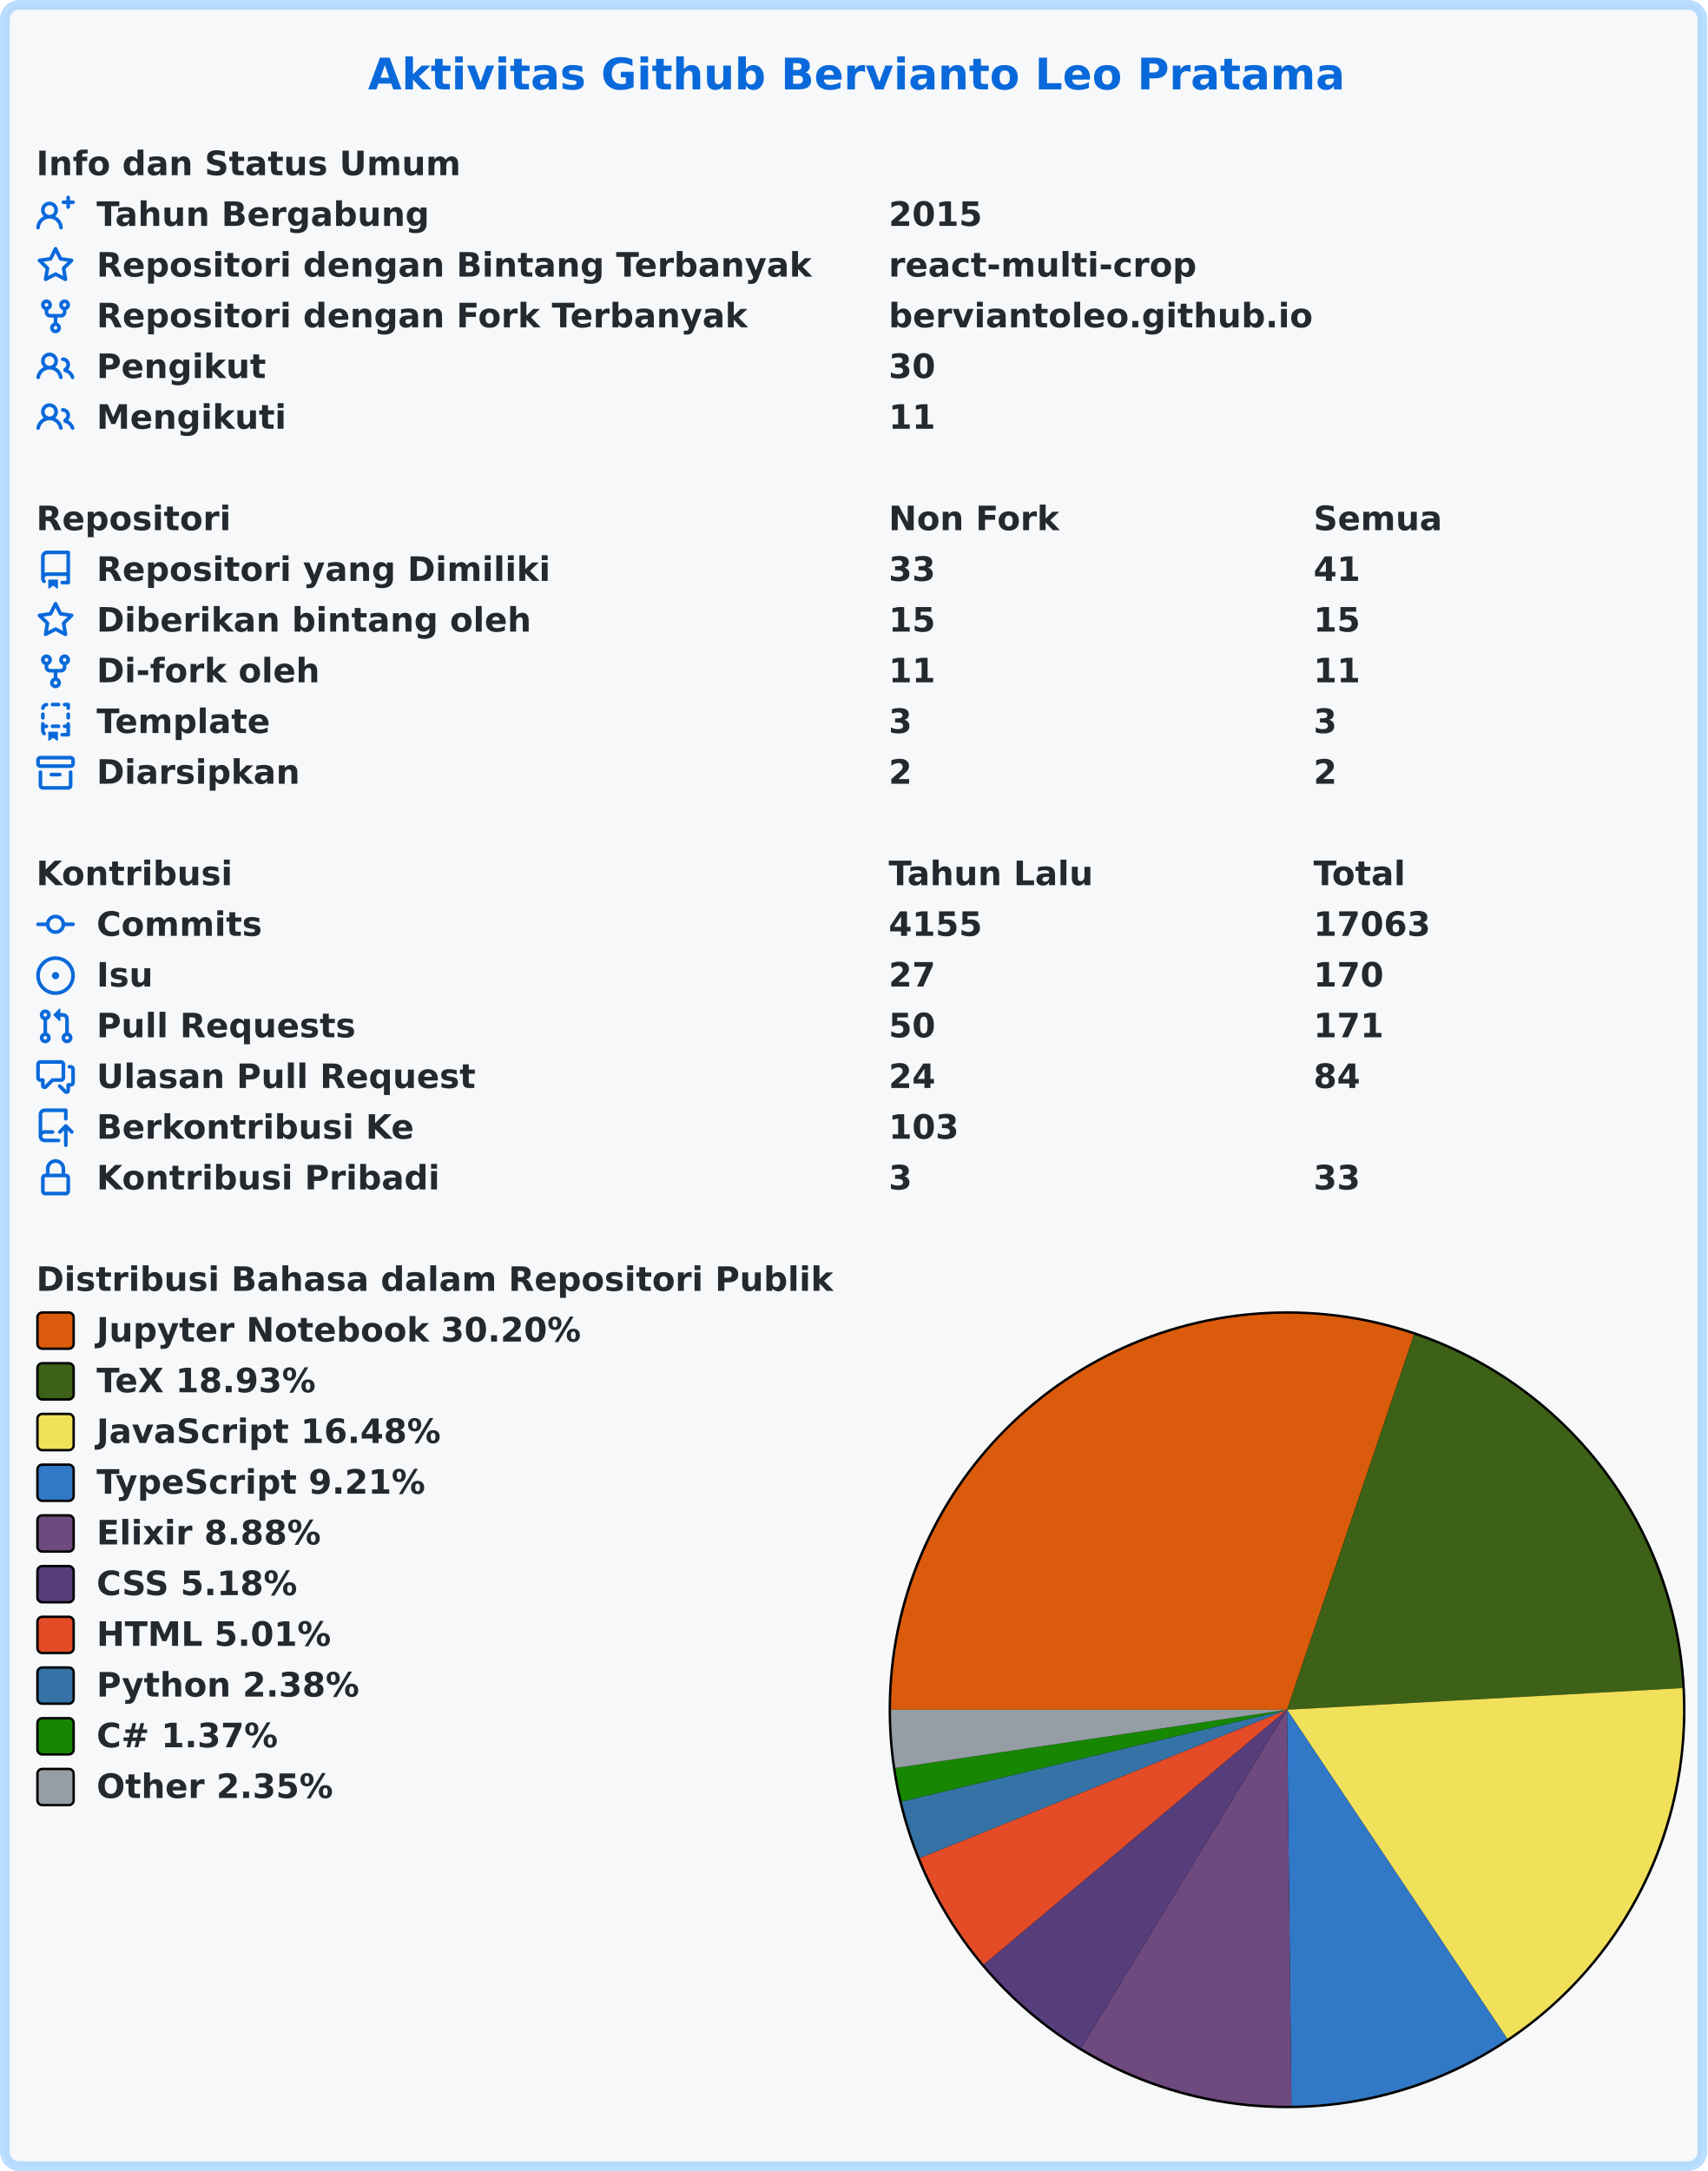
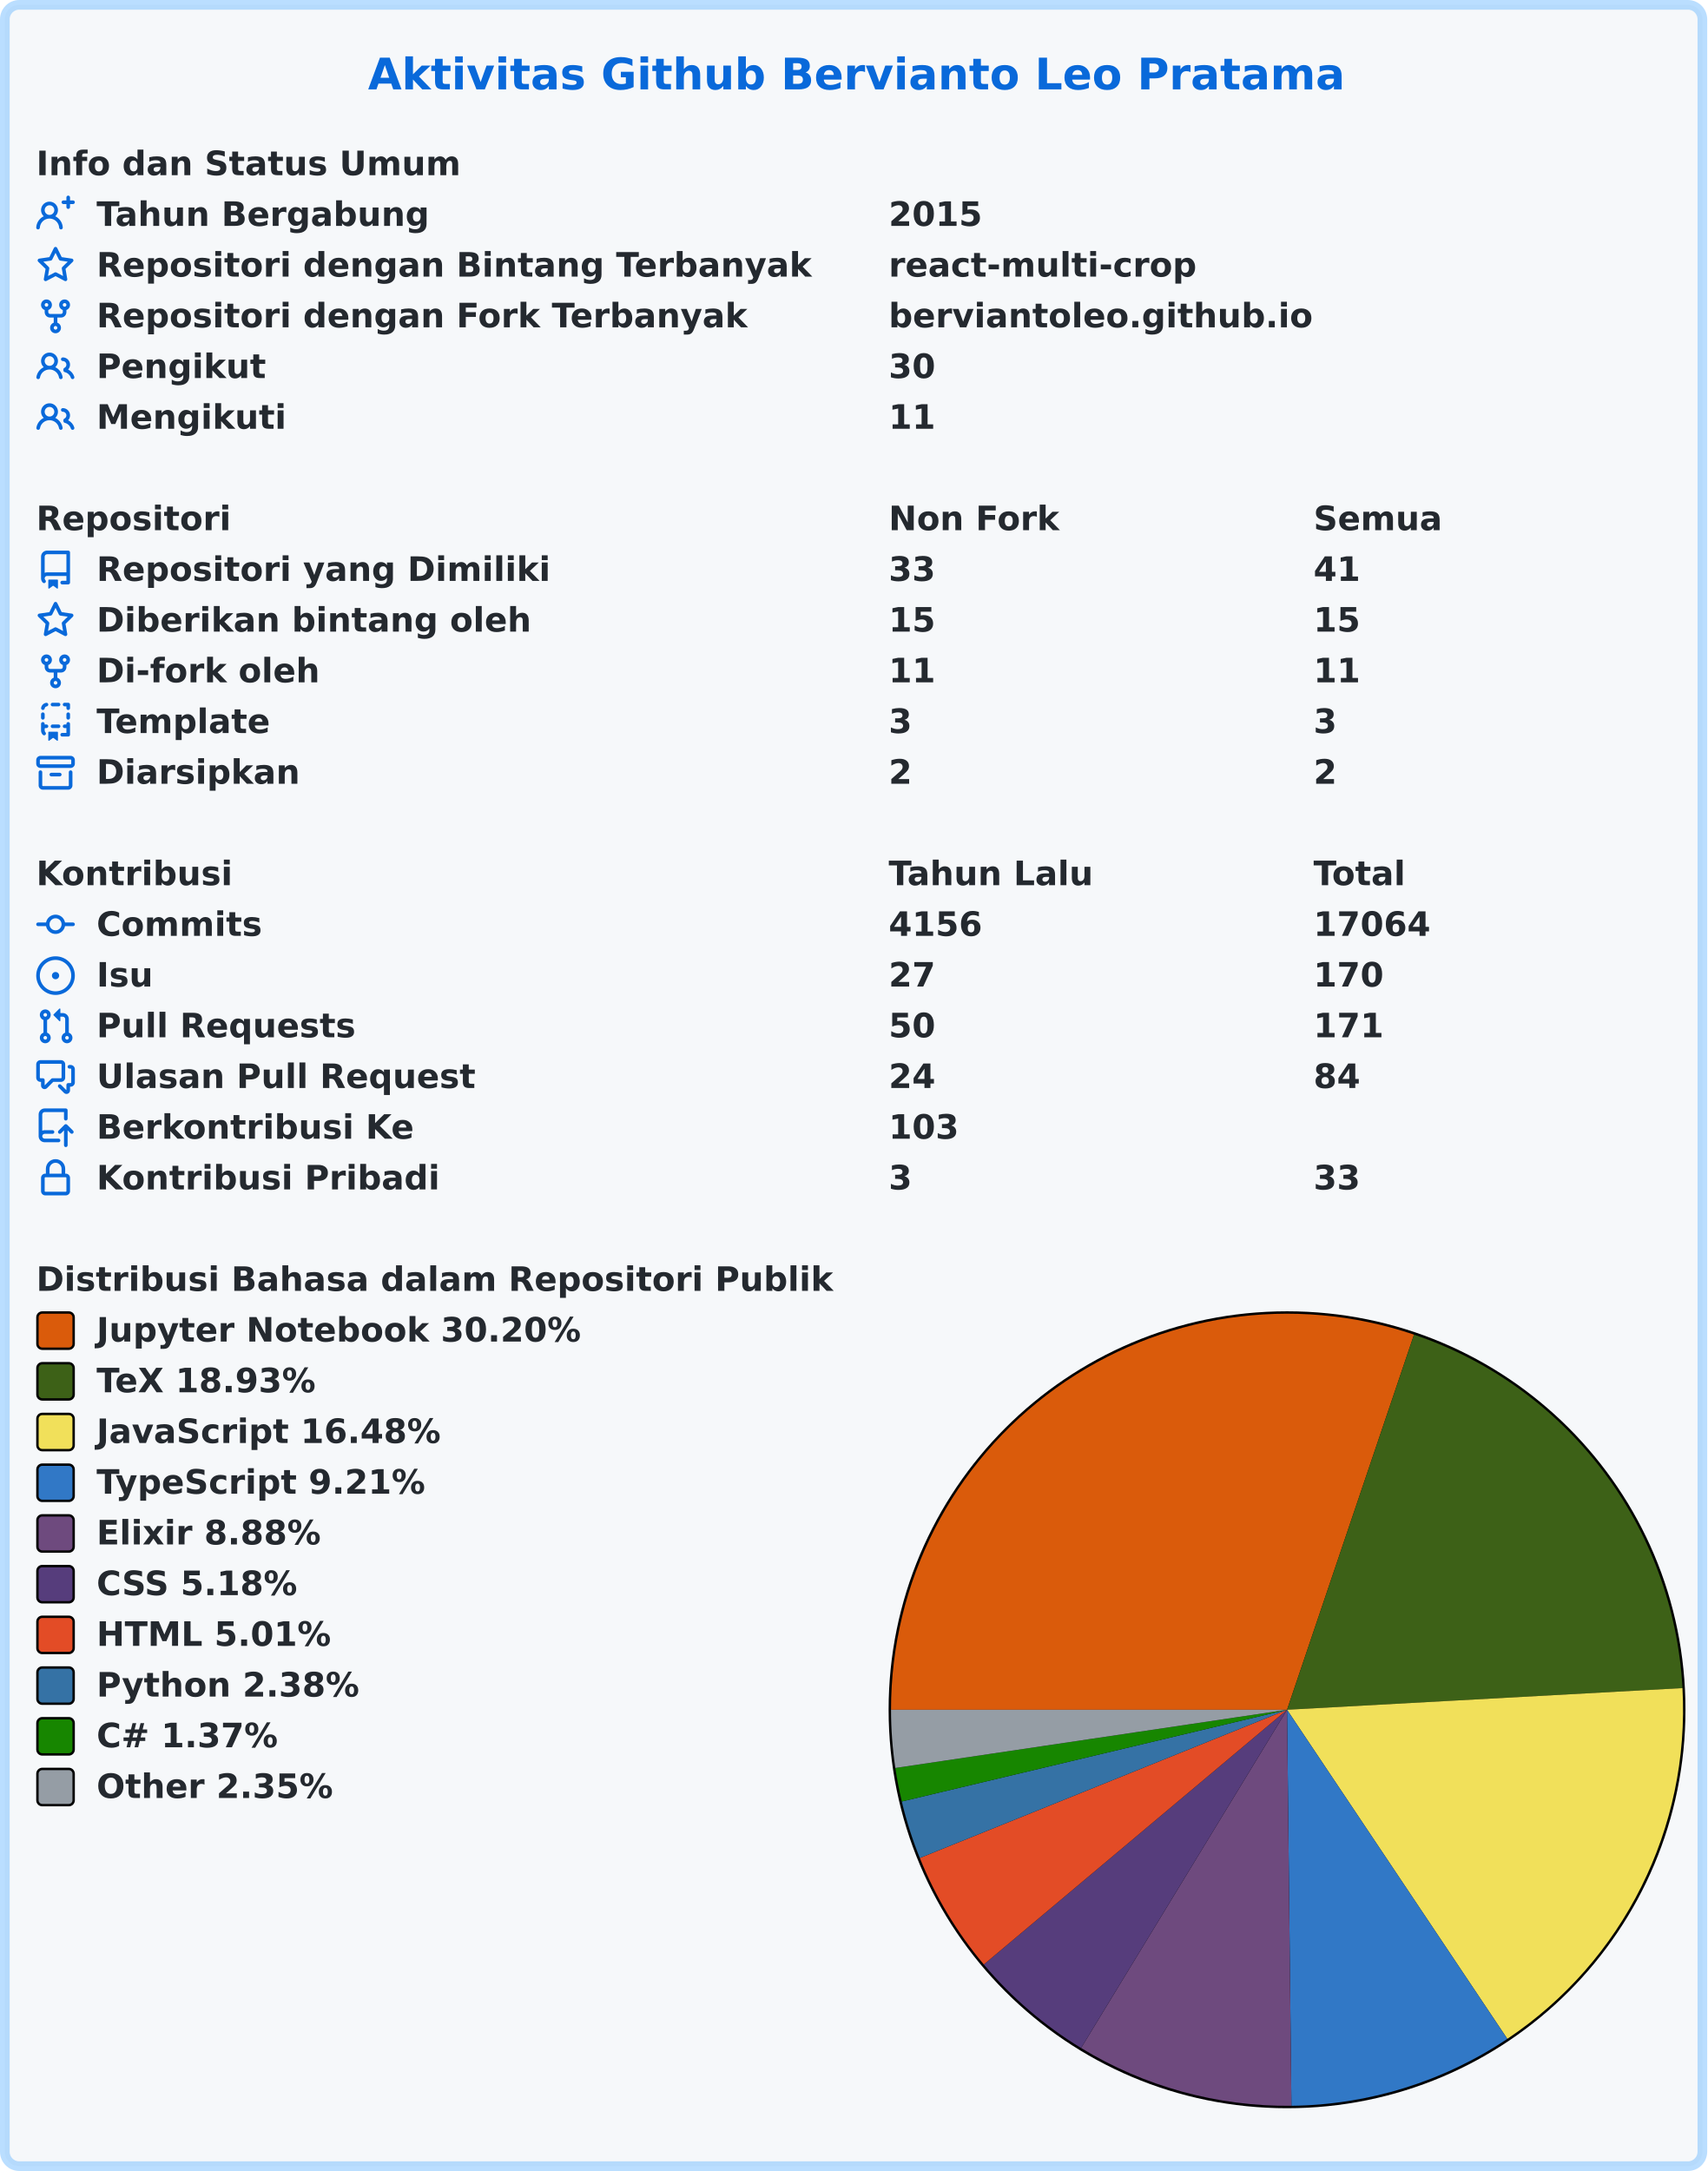
<svg xmlns="http://www.w3.org/2000/svg" width="707" height="899" viewBox="0 0 707 899" lang="id" xml:lang="id">
  <rect x="2" y="2" stroke-width="4" rx="6" width="703" height="895" stroke="rgba(84,174,255,0.4)" fill="#f6f8fa" />
  <g font-weight="600" font-size="110pt" font-family="Verdana,Geneva,DejaVu Sans,sans-serif" text-rendering="geometricPrecision">
    <text x="1239" y="301" lengthAdjust="spacingAndGlyphs" textLength="3261" transform="scale(0.123)" fill="#0969da">Aktivitas Github Bervianto Leo Pratama</text>
    <g transform="translate(0, 60)" fill="#24292f">
      <g transform="translate(15, 0)">
        <g transform="scale(0.095)">
          <text x="0" y="132" textLength="1852" lengthAdjust="spacingAndGlyphs">Info dan Status Umum</text>
        </g>
      </g>
      <g transform="translate(15, 21)">
        <path fill="#0969da" fill-rule="evenodd" d="M13.25 0a.75.75 0 01.75.75V2h1.25a.75.75 0 010 1.5H14v1.25a.75.75 0 01-1.5 0V3.5h-1.25a.75.75 0 010-1.5h1.25V.75a.75.75 0 01.75-.75zM5.5 4a2 2 0 100 4 2 2 0 000-4zm2.4 4.548a3.5 3.5 0 10-4.799 0 5.527 5.527 0 00-3.1 4.66.75.75 0 101.498.085A4.01 4.01 0 015.5 9.5a4.01 4.01 0 014.001 3.793.75.75 0 101.498-.086 5.527 5.527 0 00-3.1-4.659z" />
        <g transform="scale(0.095)">
          <text lengthAdjust="spacingAndGlyphs" textLength="1478" x="263" y="132">Tahun Bergabung</text>
          <text lengthAdjust="spacingAndGlyphs" textLength="420" x="3716" y="132">2015</text>
        </g>
      </g>
      <g transform="translate(15, 42)">
        <path fill="#0969da" fill-rule="evenodd" d="M8 .25a.75.75 0 01.673.418l1.882 3.815 4.21.612a.75.75 0 01.416 1.279l-3.046 2.97.719 4.192a.75.75 0 01-1.088.791L8 12.347l-3.766 1.98a.75.75 0 01-1.088-.79l.72-4.194L.818 6.374a.75.75 0 01.416-1.28l4.21-.611L7.327.668A.75.75 0 018 .25zm0 2.445L6.615 5.5a.75.75 0 01-.564.41l-3.097.45 2.24 2.184a.75.75 0 01.216.664l-.528 3.084 2.769-1.456a.75.75 0 01.698 0l2.77 1.456-.53-3.084a.75.75 0 01.216-.664l2.24-2.183-3.096-.45a.75.75 0 01-.564-.41L8 2.694v.001z" />
        <g transform="scale(0.095)">
          <text lengthAdjust="spacingAndGlyphs" textLength="3126" x="263" y="132">Repositori dengan Bintang Terbanyak</text>
          <text lengthAdjust="spacingAndGlyphs" textLength="1330" x="3716" y="132">react-multi-crop</text>
        </g>
      </g>
      <g transform="translate(15, 63)">
        <path fill="#0969da" fill-rule="evenodd" d="M5 3.25a.75.75 0 11-1.5 0 .75.75 0 011.5 0zm0 2.122a2.25 2.25 0 10-1.5 0v.878A2.25 2.25 0 005.75 8.5h1.5v2.128a2.251 2.251 0 101.5 0V8.5h1.5a2.25 2.25 0 002.25-2.25v-.878a2.25 2.25 0 10-1.5 0v.878a.75.75 0 01-.75.75h-4.5A.75.75 0 015 6.25v-.878zm3.75 7.378a.75.75 0 11-1.5 0 .75.75 0 011.5 0zm3-8.75a.75.75 0 100-1.5.75.75 0 000 1.5z" />
        <g transform="scale(0.095)">
          <text lengthAdjust="spacingAndGlyphs" textLength="2846" x="263" y="132">Repositori dengan Fork Terbanyak</text>
          <text lengthAdjust="spacingAndGlyphs" textLength="1821" x="3716" y="132">berviantoleo.github.io</text>
        </g>
      </g>
      <g transform="translate(15, 84)">
        <path fill="#0969da" fill-rule="evenodd" d="M5.5 3.5a2 2 0 100 4 2 2 0 000-4zM2 5.5a3.5 3.5 0 115.898 2.549 5.507 5.507 0 013.034 4.084.75.75 0 11-1.482.235 4.001 4.001 0 00-7.9 0 .75.75 0 01-1.482-.236A5.507 5.507 0 013.102 8.05 3.49 3.49 0 012 5.5zM11 4a.75.75 0 100 1.5 1.5 1.5 0 01.666 2.844.75.75 0 00-.416.672v.352a.75.75 0 00.574.73c1.2.289 2.162 1.2 2.522 2.372a.75.75 0 101.434-.44 5.01 5.01 0 00-2.56-3.012A3 3 0 0011 4z" />
        <g transform="scale(0.095)">
          <text lengthAdjust="spacingAndGlyphs" textLength="723" x="263" y="132">Pengikut</text>
          <text lengthAdjust="spacingAndGlyphs" textLength="210" x="3716" y="132">30</text>
        </g>
      </g>
      <g transform="translate(15, 105)">
        <path fill="#0969da" fill-rule="evenodd" d="M5.5 3.5a2 2 0 100 4 2 2 0 000-4zM2 5.5a3.5 3.5 0 115.898 2.549 5.507 5.507 0 013.034 4.084.75.75 0 11-1.482.235 4.001 4.001 0 00-7.9 0 .75.75 0 01-1.482-.236A5.507 5.507 0 013.102 8.05 3.49 3.49 0 012 5.5zM11 4a.75.75 0 100 1.5 1.5 1.5 0 01.666 2.844.75.75 0 00-.416.672v.352a.75.75 0 00.574.73c1.2.289 2.162 1.2 2.522 2.372a.75.75 0 101.434-.44 5.01 5.01 0 00-2.56-3.012A3 3 0 0011 4z" />
        <g transform="scale(0.095)">
          <text lengthAdjust="spacingAndGlyphs" textLength="813" x="263" y="132">Mengikuti</text>
          <text lengthAdjust="spacingAndGlyphs" textLength="210" x="3716" y="132">11</text>
        </g>
      </g>
    </g>
    <g transform="translate(0, 207)" fill="#24292f">
      <g transform="translate(15, 0)">
        <g transform="scale(0.095)">
          <text x="0" y="132" textLength="832" lengthAdjust="spacingAndGlyphs">Repositori</text>
          <text x="3716" y="132" textLength="740" lengthAdjust="spacingAndGlyphs">Non Fork</text>
          <text x="5568" y="132" textLength="573" lengthAdjust="spacingAndGlyphs">Semua</text>
        </g>
      </g>
      <g transform="translate(15, 21)">
        <path fill="#0969da" fill-rule="evenodd" d="M2 2.5A2.5 2.5 0 014.5 0h8.75a.75.75 0 01.75.75v12.5a.75.75 0 01-.75.75h-2.5a.75.75 0 110-1.5h1.75v-2h-8a1 1 0 00-.714 1.7.75.75 0 01-1.072 1.05A2.495 2.495 0 012 11.5v-9zm10.5-1V9h-8c-.356 0-.694.074-1 .208V2.5a1 1 0 011-1h8zM5 12.25v3.25a.25.25 0 00.4.2l1.45-1.087a.25.25 0 01.3 0L8.6 15.7a.25.25 0 00.4-.2v-3.25a.25.25 0 00-.25-.25h-3.5a.25.25 0 00-.25.25z" />
        <g transform="scale(0.095)">
          <text lengthAdjust="spacingAndGlyphs" textLength="1962" x="263" y="132">Repositori yang Dimiliki</text>
          <text lengthAdjust="spacingAndGlyphs" textLength="210" x="3716" y="132">33</text>
          <text lengthAdjust="spacingAndGlyphs" textLength="210" x="5568" y="132">41</text>
        </g>
      </g>
      <g transform="translate(15, 42)">
        <path fill="#0969da" fill-rule="evenodd" d="M8 .25a.75.75 0 01.673.418l1.882 3.815 4.21.612a.75.75 0 01.416 1.279l-3.046 2.97.719 4.192a.75.75 0 01-1.088.791L8 12.347l-3.766 1.98a.75.75 0 01-1.088-.79l.72-4.194L.818 6.374a.75.75 0 01.416-1.28l4.21-.611L7.327.668A.75.75 0 018 .25zm0 2.445L6.615 5.5a.75.75 0 01-.564.41l-3.097.45 2.24 2.184a.75.75 0 01.216.664l-.528 3.084 2.769-1.456a.75.75 0 01.698 0l2.77 1.456-.53-3.084a.75.75 0 01.216-.664l2.24-2.183-3.096-.45a.75.75 0 01-.564-.41L8 2.694v.001z" />
        <g transform="scale(0.095)">
          <text lengthAdjust="spacingAndGlyphs" textLength="1887" x="263" y="132">Diberikan bintang oleh</text>
          <text lengthAdjust="spacingAndGlyphs" textLength="210" x="3716" y="132">15</text>
          <text lengthAdjust="spacingAndGlyphs" textLength="210" x="5568" y="132">15</text>
        </g>
      </g>
      <g transform="translate(15, 63)">
        <path fill="#0969da" fill-rule="evenodd" d="M5 3.25a.75.75 0 11-1.5 0 .75.75 0 011.5 0zm0 2.122a2.25 2.25 0 10-1.5 0v.878A2.25 2.25 0 005.75 8.5h1.5v2.128a2.251 2.251 0 101.5 0V8.5h1.5a2.25 2.25 0 002.25-2.25v-.878a2.25 2.25 0 10-1.5 0v.878a.75.75 0 01-.75.75h-4.5A.75.75 0 015 6.25v-.878zm3.75 7.378a.75.75 0 11-1.5 0 .75.75 0 011.5 0zm3-8.75a.75.75 0 100-1.5.75.75 0 000 1.5z" />
        <g transform="scale(0.095)">
          <text lengthAdjust="spacingAndGlyphs" textLength="963" x="263" y="132">Di-fork oleh</text>
          <text lengthAdjust="spacingAndGlyphs" textLength="210" x="3716" y="132">11</text>
          <text lengthAdjust="spacingAndGlyphs" textLength="210" x="5568" y="132">11</text>
        </g>
      </g>
      <g transform="translate(15, 84)">
        <path fill="#0969da" fill-rule="evenodd" d="M6 .75A.75.75 0 016.75 0h2.5a.75.75 0 010 1.5h-2.5A.75.75 0 016 .75zm5 0a.75.75 0 01.75-.75h1.5a.75.75 0 01.75.75v1.5a.75.75 0 01-1.5 0V1.5h-.75A.75.75 0 0111 .75zM4.992.662a.75.75 0 01-.636.848c-.436.063-.783.41-.846.846a.75.75 0 01-1.485-.212A2.501 2.501 0 014.144.025a.75.75 0 01.848.637zM2.75 4a.75.75 0 01.75.75v1.5a.75.75 0 01-1.5 0v-1.5A.75.75 0 012.75 4zm10.5 0a.75.75 0 01.75.75v1.5a.75.75 0 01-1.5 0v-1.5a.75.75 0 01.75-.75zM2.75 8a.75.75 0 01.75.75v.268A1.72 1.72 0 013.75 9h.5a.75.75 0 010 1.5h-.5a.25.25 0 00-.25.25v.75c0 .28.114.532.3.714a.75.75 0 01-1.05 1.072A2.495 2.495 0 012 11.5V8.75A.75.75 0 012.75 8zm10.5 0a.75.75 0 01.75.75v4.5a.75.75 0 01-.75.75h-2.5a.75.75 0 010-1.5h1.75v-2h-.75a.75.75 0 010-1.5h.75v-.25a.75.75 0 01.75-.75zM6 9.75A.75.75 0 016.75 9h2.5a.75.75 0 010 1.5h-2.5A.75.75 0 016 9.75zm-1 2.5v3.25a.25.25 0 00.4.2l1.45-1.087a.25.25 0 01.3 0L8.6 15.7a.25.25 0 00.4-.2v-3.25a.25.25 0 00-.25-.25h-3.5a.25.25 0 00-.25.25z" />
        <g transform="scale(0.095)">
          <text lengthAdjust="spacingAndGlyphs" textLength="783" x="263" y="132">Template</text>
          <text lengthAdjust="spacingAndGlyphs" textLength="105" x="3716" y="132">3</text>
          <text lengthAdjust="spacingAndGlyphs" textLength="105" x="5568" y="132">3</text>
        </g>
      </g>
      <g transform="translate(15, 105)">
        <path fill="#0969da" fill-rule="evenodd" d="M1.75 2.5a.25.25 0 00-.25.25v1.5c0 .138.112.25.25.25h12.5a.25.25 0 00.25-.25v-1.5a.25.25 0 00-.25-.25H1.75zM0 2.75C0 1.784.784 1 1.75 1h12.5c.966 0 1.75.784 1.75 1.75v1.5A1.75 1.75 0 0114.25 6H1.75A1.75 1.75 0 010 4.25v-1.5zM1.75 7a.75.75 0 01.75.75v5.5c0 .138.112.25.25.25h10.5a.25.25 0 00.25-.25v-5.5a.75.75 0 111.5 0v5.5A1.75 1.75 0 0113.25 15H2.75A1.75 1.75 0 011 13.25v-5.5A.75.75 0 011.75 7zm4.5 1a.75.75 0 000 1.5h3.5a.75.75 0 100-1.5h-3.5z" />
        <g transform="scale(0.095)">
          <text lengthAdjust="spacingAndGlyphs" textLength="880" x="263" y="132">Diarsipkan</text>
          <text lengthAdjust="spacingAndGlyphs" textLength="105" x="3716" y="132">2</text>
          <text lengthAdjust="spacingAndGlyphs" textLength="105" x="5568" y="132">2</text>
        </g>
      </g>
    </g>
    <g transform="translate(0, 354)" fill="#24292f">
      <g transform="translate(15, 0)">
        <g transform="scale(0.095)">
          <text x="0" y="132" textLength="834" lengthAdjust="spacingAndGlyphs">Kontribusi</text>
          <text x="3716" y="132" textLength="914" lengthAdjust="spacingAndGlyphs">Tahun Lalu</text>
          <text x="5568" y="132" textLength="414" lengthAdjust="spacingAndGlyphs">Total</text>
        </g>
      </g>
      <g transform="translate(15, 21)">
        <path fill="#0969da" fill-rule="evenodd" d="M10.5 7.75a2.5 2.5 0 11-5 0 2.5 2.5 0 015 0zm1.43.75a4.002 4.002 0 01-7.86 0H.75a.75.75 0 110-1.5h3.32a4.001 4.001 0 017.86 0h3.32a.75.75 0 110 1.5h-3.32z" />
        <g transform="scale(0.095)">
          <text lengthAdjust="spacingAndGlyphs" textLength="734" x="263" y="132">Commits</text>
-           <text lengthAdjust="spacingAndGlyphs" textLength="420" x="3716" y="132">4155</text>
-           <text lengthAdjust="spacingAndGlyphs" textLength="525" x="5568" y="132">17063</text>
+           <text lengthAdjust="spacingAndGlyphs" textLength="420" x="3716" y="132">4156</text>
+           <text lengthAdjust="spacingAndGlyphs" textLength="525" x="5568" y="132">17064</text>
        </g>
      </g>
      <g transform="translate(15, 42)">
        <path fill="#0969da" d="M8 9.5a1.5 1.5 0 100-3 1.5 1.5 0 000 3z" />
        <path fill="#0969da" fill-rule="evenodd" d="M8 0a8 8 0 100 16A8 8 0 008 0zM1.5 8a6.5 6.5 0 1113 0 6.5 6.5 0 01-13 0z" />
        <g transform="scale(0.095)">
          <text lengthAdjust="spacingAndGlyphs" textLength="238" x="263" y="132">Isu</text>
          <text lengthAdjust="spacingAndGlyphs" textLength="210" x="3716" y="132">27</text>
          <text lengthAdjust="spacingAndGlyphs" textLength="315" x="5568" y="132">170</text>
        </g>
      </g>
      <g transform="translate(15, 63)">
        <path fill="#0969da" fill-rule="evenodd" d="M7.177 3.073L9.573.677A.25.25 0 0110 .854v4.792a.25.25 0 01-.427.177L7.177 3.427a.25.25 0 010-.354zM3.75 2.5a.75.75 0 100 1.5.75.75 0 000-1.5zm-2.25.75a2.25 2.25 0 113 2.122v5.256a2.251 2.251 0 11-1.5 0V5.372A2.25 2.25 0 011.5 3.25zM11 2.5h-1V4h1a1 1 0 011 1v5.628a2.251 2.251 0 101.5 0V5A2.5 2.5 0 0011 2.5zm1 10.25a.75.75 0 111.5 0 .75.75 0 01-1.5 0zM3.75 12a.75.75 0 100 1.5.75.75 0 000-1.5z" />
        <g transform="scale(0.095)">
          <text lengthAdjust="spacingAndGlyphs" textLength="1113" x="263" y="132">Pull Requests</text>
          <text lengthAdjust="spacingAndGlyphs" textLength="210" x="3716" y="132">50</text>
          <text lengthAdjust="spacingAndGlyphs" textLength="315" x="5568" y="132">171</text>
        </g>
      </g>
      <g transform="translate(15, 84)">
        <path fill="#0969da" fill-rule="evenodd" d="M1.5 2.75a.25.25 0 01.25-.25h8.5a.25.25 0 01.25.25v5.5a.25.25 0 01-.25.25h-3.5a.75.75 0 00-.53.22L3.5 11.44V9.25a.75.75 0 00-.75-.75h-1a.25.25 0 01-.25-.25v-5.5zM1.75 1A1.75 1.75 0 000 2.75v5.5C0 9.216.784 10 1.75 10H2v1.543a1.457 1.457 0 002.487 1.03L7.061 10h3.189A1.75 1.75 0 0012 8.25v-5.5A1.75 1.75 0 0010.25 1h-8.5zM14.5 4.75a.25.25 0 00-.25-.25h-.5a.75.75 0 110-1.5h.5c.966 0 1.75.784 1.75 1.75v5.5A1.75 1.75 0 0114.25 12H14v1.543a1.457 1.457 0 01-2.487 1.03L9.22 12.28a.75.75 0 111.06-1.06l2.22 2.22v-2.19a.75.75 0 01.75-.75h1a.25.25 0 00.25-.25v-5.5z" />
        <g transform="scale(0.095)">
          <text lengthAdjust="spacingAndGlyphs" textLength="1640" x="263" y="132">Ulasan Pull Request</text>
          <text lengthAdjust="spacingAndGlyphs" textLength="210" x="3716" y="132">24</text>
          <text lengthAdjust="spacingAndGlyphs" textLength="210" x="5568" y="132">84</text>
        </g>
      </g>
      <g transform="translate(15, 105)">
        <path fill="#0969da" fill-rule="evenodd" d="M1 2.5A2.5 2.5 0 013.5 0h8.75a.75.75 0 01.75.75v3.5a.75.75 0 01-1.5 0V1.5h-8a1 1 0 00-1 1v6.708A2.492 2.492 0 013.5 9h3.25a.75.75 0 010 1.5H3.5a1 1 0 100 2h5.75a.75.75 0 010 1.5H3.5A2.5 2.5 0 011 11.5v-9zm13.23 7.79a.75.75 0 001.06-1.06l-2.505-2.505a.75.75 0 00-1.06 0L9.22 9.229a.75.75 0 001.06 1.061l1.225-1.224v6.184a.75.75 0 001.5 0V9.066l1.224 1.224z" />
        <g transform="scale(0.095)">
          <text lengthAdjust="spacingAndGlyphs" textLength="1366" x="263" y="132">Berkontribusi Ke</text>
          <text lengthAdjust="spacingAndGlyphs" textLength="315" x="3716" y="132">103</text>
        </g>
      </g>
      <g transform="translate(15, 126)">
        <path fill="#0969da" fill-rule="evenodd" d="M4 4v2h-.25A1.75 1.75 0 002 7.75v5.5c0 .966.784 1.75 1.75 1.75h8.5A1.75 1.75 0 0014 13.25v-5.5A1.75 1.75 0 0012.25 6H12V4a4 4 0 10-8 0zm6.5 2V4a2.5 2.5 0 00-5 0v2h5zM12 7.5h.25a.25.25 0 01.25.25v5.5a.25.25 0 01-.25.25h-8.5a.25.25 0 01-.25-.25v-5.5a.25.25 0 01.25-.25H12z" />
        <g transform="scale(0.095)">
          <text lengthAdjust="spacingAndGlyphs" textLength="1456" x="263" y="132">Kontribusi Pribadi</text>
          <text lengthAdjust="spacingAndGlyphs" textLength="105" x="3716" y="132">3</text>
          <text lengthAdjust="spacingAndGlyphs" textLength="210" x="5568" y="132">33</text>
        </g>
      </g>
    </g>
    <g transform="translate(0, 522)" fill="#24292f">
      <g transform="translate(15, 0)">
        <g transform="scale(0.095)">
          <text x="0" y="132" textLength="3438" lengthAdjust="spacingAndGlyphs">Distribusi Bahasa dalam Repositori Publik</text>
        </g>
      </g>
      <g transform="translate(368, 21)">
        <circle cx="165" cy="165" r="165" fill="#000000" />
      </g>
      <g transform="translate(369, 22)">
        <path fill-rule="evenodd" fill="#DA5B0B" d="M 0.0,164 A 164 164 0 0 1 216.588 8.66 L 164,164 Z" />
        <path fill-rule="evenodd" fill="#3D6117" d="M 216.588,8.66 A 164 164 0 0 1 327.755 155.032 L 164,164 Z" />
        <path fill-rule="evenodd" fill="#f1e05a" d="M 327.755,155.032 A 164 164 0 0 1 255.233 300.281 L 164,164 Z" />
        <path fill-rule="evenodd" fill="#3178c6" d="M 255.233,300.281 A 164 164 0 0 1 165.814 327.99 L 164,164 Z" />
        <path fill-rule="evenodd" fill="#6e4a7e" d="M 165.814,327.99 A 164 164 0 0 1 78.702 304.072 L 164,164 Z" />
        <path fill-rule="evenodd" fill="#563d7c" d="M 78.702,304.072 A 164 164 0 0 1 38.417 269.475 L 164,164 Z" />
        <path fill-rule="evenodd" fill="#e34c26" d="M 38.417,269.475 A 164 164 0 0 1 11.92 225.381 L 164,164 Z" />
        <path fill-rule="evenodd" fill="#3572A5" d="M 11.92,225.381 A 164 164 0 0 1 4.461 201.989 L 164,164 Z" />
        <path fill-rule="evenodd" fill="#178600" d="M 4.461,201.989 A 164 164 0 0 1 1.781 188.105 L 164,164 Z" />
        <path fill-rule="evenodd" fill="#959da5" d="M 1.781,188.105 A 164 164 0 0 1 0.0 164 L 164,164 Z" />
      </g>
      <g transform="translate(15, 21)">
        <rect x="0.5" y="0.5" rx="2" width="15" height="15" fill="#DA5B0B" stroke-width="1" stroke="#000000" />
        <text transform="scale(0.095)" x="263" y="132" textLength="2126" lengthAdjust="spacingAndGlyphs">Jupyter Notebook 30.20%</text>
      </g>
      <g transform="translate(15, 42)">
        <rect x="0.5" y="0.5" rx="2" width="15" height="15" fill="#3D6117" stroke-width="1" stroke="#000000" />
        <text transform="scale(0.095)" x="263" y="132" textLength="999" lengthAdjust="spacingAndGlyphs">TeX 18.93%</text>
      </g>
      <g transform="translate(15, 63)">
        <rect x="0.5" y="0.5" rx="2" width="15" height="15" fill="#f1e05a" stroke-width="1" stroke="#000000" />
        <text transform="scale(0.095)" x="263" y="132" textLength="1516" lengthAdjust="spacingAndGlyphs">JavaScript 16.48%</text>
      </g>
      <g transform="translate(15, 84)">
        <rect x="0.5" y="0.5" rx="2" width="15" height="15" fill="#3178c6" stroke-width="1" stroke="#000000" />
        <text transform="scale(0.095)" x="263" y="132" textLength="1462" lengthAdjust="spacingAndGlyphs">TypeScript 9.21%</text>
      </g>
      <g transform="translate(15, 105)">
        <rect x="0.5" y="0.5" rx="2" width="15" height="15" fill="#6e4a7e" stroke-width="1" stroke="#000000" />
        <text transform="scale(0.095)" x="263" y="132" textLength="987" lengthAdjust="spacingAndGlyphs">Elixir 8.88%</text>
      </g>
      <g transform="translate(15, 126)">
        <rect x="0.5" y="0.5" rx="2" width="15" height="15" fill="#563d7c" stroke-width="1" stroke="#000000" />
        <text transform="scale(0.095)" x="263" y="132" textLength="903" lengthAdjust="spacingAndGlyphs">CSS 5.18%</text>
      </g>
      <g transform="translate(15, 147)">
        <rect x="0.5" y="0.5" rx="2" width="15" height="15" fill="#e34c26" stroke-width="1" stroke="#000000" />
        <text transform="scale(0.095)" x="263" y="132" textLength="1036" lengthAdjust="spacingAndGlyphs">HTML 5.01%</text>
      </g>
      <g transform="translate(15, 168)">
        <rect x="0.5" y="0.5" rx="2" width="15" height="15" fill="#3572A5" stroke-width="1" stroke="#000000" />
        <text transform="scale(0.095)" x="263" y="132" textLength="1149" lengthAdjust="spacingAndGlyphs">Python 2.38%</text>
      </g>
      <g transform="translate(15, 189)">
        <rect x="0.5" y="0.5" rx="2" width="15" height="15" fill="#178600" stroke-width="1" stroke="#000000" />
        <text transform="scale(0.095)" x="263" y="132" textLength="831" lengthAdjust="spacingAndGlyphs">C# 1.37%</text>
      </g>
      <g transform="translate(15, 210)">
        <rect x="0.5" y="0.5" rx="2" width="15" height="15" fill="#959da5" stroke-width="1" stroke="#000000" />
        <text transform="scale(0.095)" x="263" y="132" textLength="1047" lengthAdjust="spacingAndGlyphs">Other 2.35%</text>
      </g>
    </g>
  </g>
</svg>
